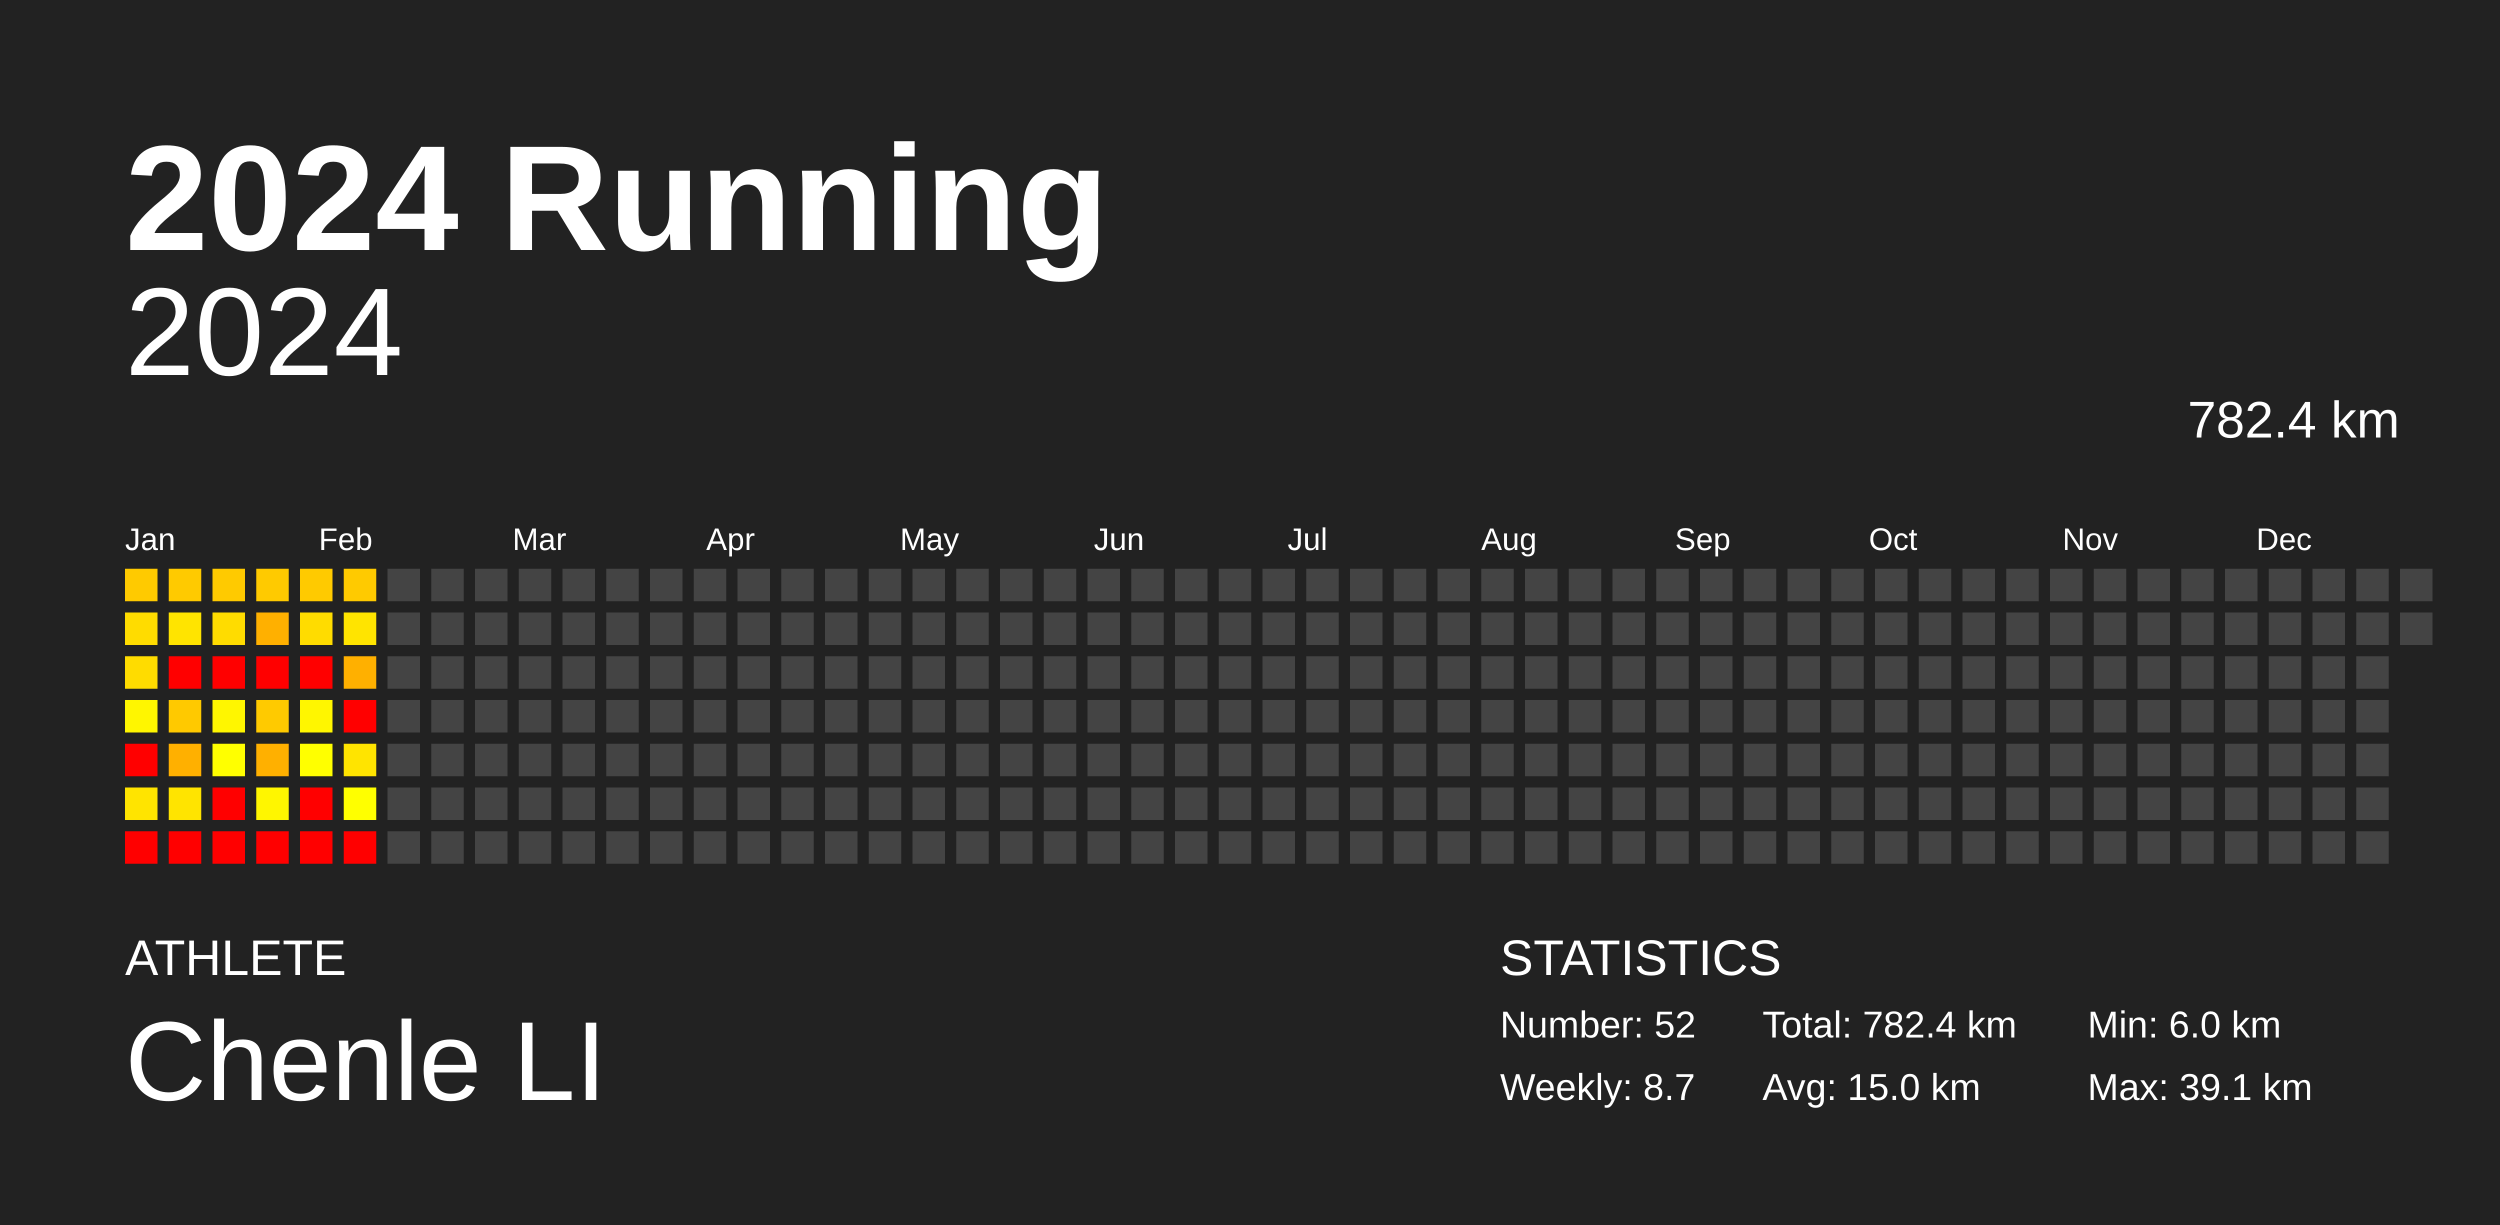
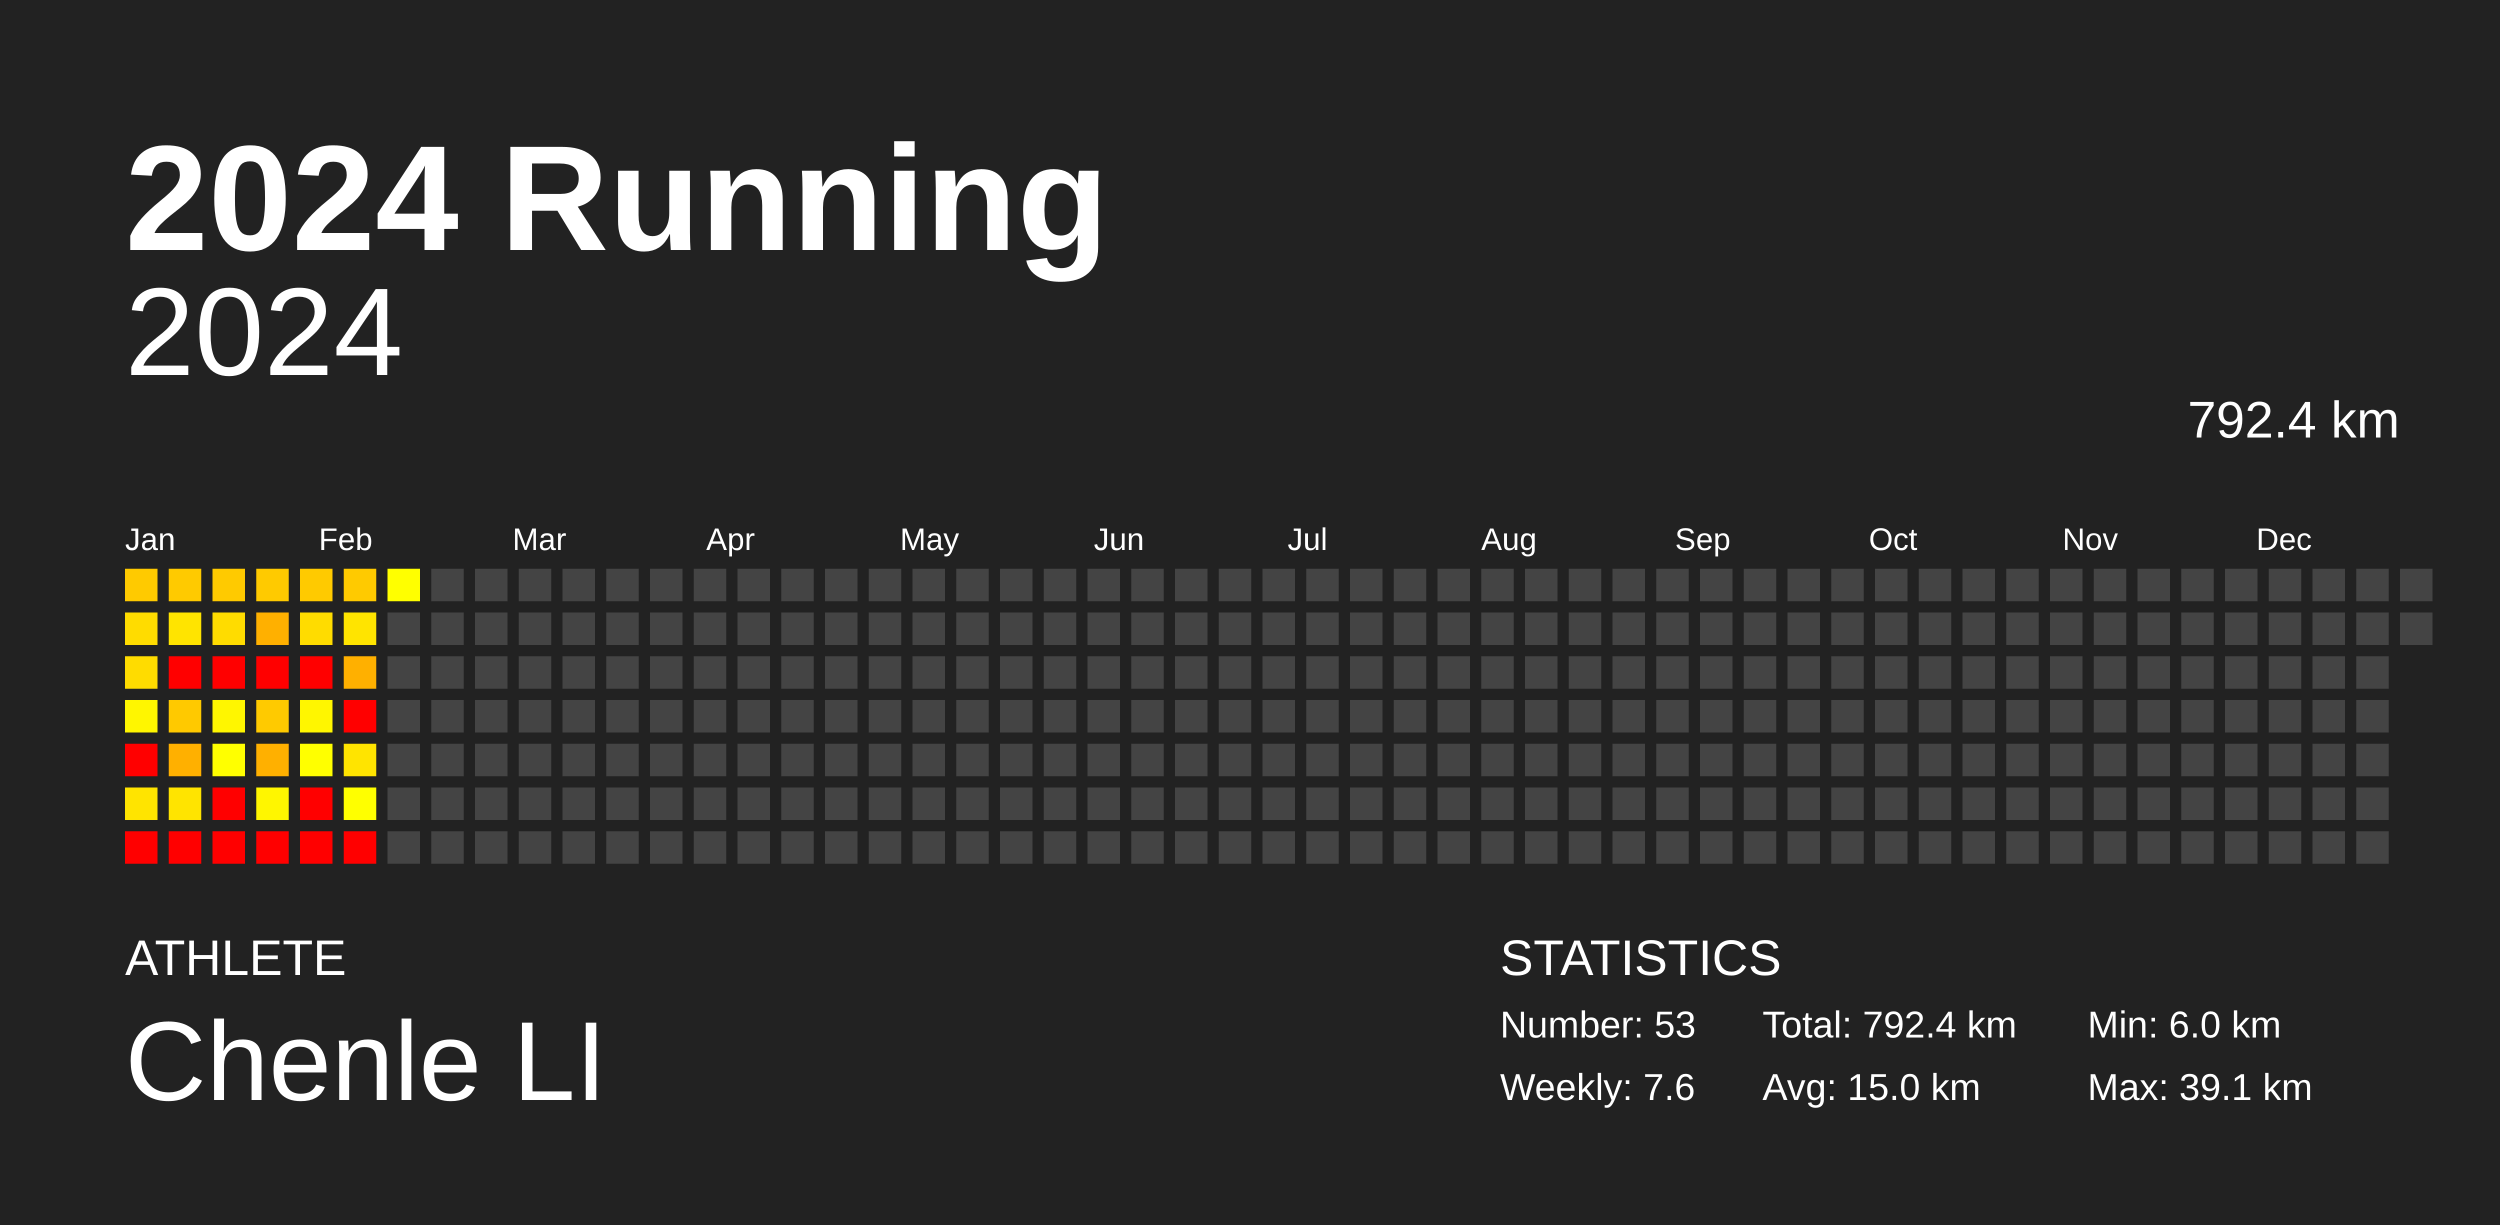
<svg xmlns="http://www.w3.org/2000/svg" baseProfile="full" height="98mm" version="1.1" viewBox="0,0,200,98" width="200mm">
  <defs />
  <rect fill="#222222" height="98" width="200" x="0" y="0" />
  <text fill="#FFFFFF" style="font-size:12px; font-family:Arial; font-weight:bold;" x="10" y="20">2024 Running</text>
  <text fill="#FFFFFF" style="font-size:4px; font-family:Arial" x="10" y="78">ATHLETE</text>
  <text fill="#FFFFFF" style="font-size:9px; font-family:Arial" x="10" y="88">Chenle LI</text>
  <text fill="#FFFFFF" style="font-size:4px; font-family:Arial" x="120" y="78">STATISTICS</text>
-   <text fill="#FFFFFF" style="font-size:3px; font-family:Arial" x="120" y="83">Number: 52</text>
-   <text fill="#FFFFFF" style="font-size:3px; font-family:Arial" x="120" y="88">Weekly: 8.7</text>
-   <text fill="#FFFFFF" style="font-size:3px; font-family:Arial" x="141" y="83">Total: 782.4 km</text>
+   <text fill="#FFFFFF" style="font-size:3px; font-family:Arial" x="120" y="83">Number: 53</text>
+   <text fill="#FFFFFF" style="font-size:3px; font-family:Arial" x="120" y="88">Weekly: 7.6</text>
+   <text fill="#FFFFFF" style="font-size:3px; font-family:Arial" x="141" y="83">Total: 792.4 km</text>
  <text fill="#FFFFFF" style="font-size:3px; font-family:Arial" x="141" y="88">Avg: 15.0 km</text>
  <text fill="#FFFFFF" style="font-size:3px; font-family:Arial" x="167" y="83">Min: 6.0 km</text>
  <text fill="#FFFFFF" style="font-size:3px; font-family:Arial" x="167" y="88">Max: 39.1 km</text>
  <text alignment-baseline="hanging" fill="#FFFFFF" style="font-size:10.0px; font-family:Arial;" x="10" y="30">2024</text>
-   <text alignment-baseline="hanging" fill="#FFFFFF" style="font-size:4.125px; font-family:Arial;" x="175" y="35">782.4 km</text>
+   <text alignment-baseline="hanging" fill="#FFFFFF" style="font-size:4.125px; font-family:Arial;" x="175" y="35">792.4 km</text>
  <text fill="#FFFFFF" style="font-size:2.5px; font-family:Arial" x="10.0" y="44">Jan</text>
  <text fill="#FFFFFF" style="font-size:2.5px; font-family:Arial" x="25.5" y="44">Feb</text>
  <text fill="#FFFFFF" style="font-size:2.5px; font-family:Arial" x="41.0" y="44">Mar</text>
  <text fill="#FFFFFF" style="font-size:2.5px; font-family:Arial" x="56.5" y="44">Apr</text>
  <text fill="#FFFFFF" style="font-size:2.5px; font-family:Arial" x="72.0" y="44">May</text>
  <text fill="#FFFFFF" style="font-size:2.5px; font-family:Arial" x="87.5" y="44">Jun</text>
  <text fill="#FFFFFF" style="font-size:2.5px; font-family:Arial" x="103.0" y="44">Jul</text>
  <text fill="#FFFFFF" style="font-size:2.5px; font-family:Arial" x="118.5" y="44">Aug</text>
  <text fill="#FFFFFF" style="font-size:2.5px; font-family:Arial" x="134.0" y="44">Sep</text>
  <text fill="#FFFFFF" style="font-size:2.5px; font-family:Arial" x="149.5" y="44">Oct</text>
  <text fill="#FFFFFF" style="font-size:2.5px; font-family:Arial" x="165.0" y="44">Nov</text>
  <text fill="#FFFFFF" style="font-size:2.5px; font-family:Arial" x="180.5" y="44">Dec</text>
  <rect fill="#ffca00" height="2.6" width="2.6" x="10.0" y="45.5" />
  <rect fill="#ffdc00" height="2.6" width="2.6" x="10.0" y="49.0" />
  <rect fill="#ffdc00" height="2.6" width="2.6" x="10.0" y="52.5" />
  <rect fill="#fff600" height="2.6" width="2.6" x="10.0" y="56.0" />
  <rect fill="red" height="2.6" width="2.6" x="10.0" y="59.5" />
  <rect fill="#ffe400" height="2.6" width="2.6" x="10.0" y="63.0" />
  <rect fill="red" height="2.6" width="2.6" x="10.0" y="66.5" />
  <rect fill="#ffca00" height="2.6" width="2.6" x="13.5" y="45.5" />
  <rect fill="#ffe400" height="2.6" width="2.6" x="13.5" y="49.0" />
  <rect fill="red" height="2.6" width="2.6" x="13.5" y="52.5" />
  <rect fill="#ffc900" height="2.6" width="2.6" x="13.5" y="56.0" />
  <rect fill="#ffb000" height="2.6" width="2.6" x="13.5" y="59.5" />
  <rect fill="#ffe400" height="2.6" width="2.6" x="13.5" y="63.0" />
  <rect fill="red" height="2.6" width="2.6" x="13.5" y="66.5" />
  <rect fill="#ffca00" height="2.6" width="2.6" x="17.0" y="45.5" />
  <rect fill="#ffdc00" height="2.6" width="2.6" x="17.0" y="49.0" />
  <rect fill="red" height="2.6" width="2.6" x="17.0" y="52.5" />
  <rect fill="#fff600" height="2.6" width="2.6" x="17.0" y="56.0" />
  <rect fill="#ffff00" height="2.6" width="2.6" x="17.0" y="59.5" />
  <rect fill="red" height="2.6" width="2.6" x="17.0" y="63.0" />
  <rect fill="red" height="2.6" width="2.6" x="17.0" y="66.5" />
  <rect fill="#ffca00" height="2.6" width="2.6" x="20.5" y="45.5" />
  <rect fill="#ffb000" height="2.6" width="2.6" x="20.5" y="49.0" />
  <rect fill="red" height="2.6" width="2.6" x="20.5" y="52.5" />
  <rect fill="#ffca00" height="2.6" width="2.6" x="20.5" y="56.0" />
  <rect fill="#ffb000" height="2.6" width="2.6" x="20.5" y="59.5" />
  <rect fill="#fff600" height="2.6" width="2.6" x="20.5" y="63.0" />
  <rect fill="red" height="2.6" width="2.6" x="20.5" y="66.5" />
  <rect fill="#ffca00" height="2.6" width="2.6" x="24.0" y="45.5" />
  <rect fill="#ffdc00" height="2.6" width="2.6" x="24.0" y="49.0" />
  <rect fill="red" height="2.6" width="2.6" x="24.0" y="52.5" />
  <rect fill="#fff600" height="2.6" width="2.6" x="24.0" y="56.0" />
  <rect fill="#ffff00" height="2.6" width="2.6" x="24.0" y="59.5" />
  <rect fill="red" height="2.6" width="2.6" x="24.0" y="63.0" />
  <rect fill="red" height="2.6" width="2.6" x="24.0" y="66.5" />
  <rect fill="#ffca00" height="2.6" width="2.6" x="27.5" y="45.5" />
  <rect fill="#ffe400" height="2.6" width="2.6" x="27.5" y="49.0" />
  <rect fill="#ffb000" height="2.6" width="2.6" x="27.5" y="52.5" />
  <rect fill="red" height="2.6" width="2.6" x="27.5" y="56.0" />
  <rect fill="#ffe400" height="2.6" width="2.6" x="27.5" y="59.5" />
  <rect fill="#ffff00" height="2.6" width="2.6" x="27.5" y="63.0" />
  <rect fill="red" height="2.6" width="2.6" x="27.5" y="66.5" />
-   <rect fill="#444444" height="2.6" width="2.6" x="31.0" y="45.5" />
+   <rect fill="#ffff00" height="2.6" width="2.6" x="31.0" y="45.5" />
  <rect fill="#444444" height="2.6" width="2.6" x="31.0" y="49.0" />
  <rect fill="#444444" height="2.6" width="2.6" x="31.0" y="52.5" />
  <rect fill="#444444" height="2.6" width="2.6" x="31.0" y="56.0" />
  <rect fill="#444444" height="2.6" width="2.6" x="31.0" y="59.5" />
  <rect fill="#444444" height="2.6" width="2.6" x="31.0" y="63.0" />
  <rect fill="#444444" height="2.6" width="2.6" x="31.0" y="66.5" />
  <rect fill="#444444" height="2.6" width="2.6" x="34.5" y="45.5" />
  <rect fill="#444444" height="2.6" width="2.6" x="34.5" y="49.0" />
  <rect fill="#444444" height="2.6" width="2.6" x="34.5" y="52.5" />
  <rect fill="#444444" height="2.6" width="2.6" x="34.5" y="56.0" />
  <rect fill="#444444" height="2.6" width="2.6" x="34.5" y="59.5" />
  <rect fill="#444444" height="2.6" width="2.6" x="34.5" y="63.0" />
  <rect fill="#444444" height="2.6" width="2.6" x="34.5" y="66.5" />
  <rect fill="#444444" height="2.6" width="2.6" x="38.0" y="45.5" />
  <rect fill="#444444" height="2.6" width="2.6" x="38.0" y="49.0" />
  <rect fill="#444444" height="2.6" width="2.6" x="38.0" y="52.5" />
  <rect fill="#444444" height="2.6" width="2.6" x="38.0" y="56.0" />
  <rect fill="#444444" height="2.6" width="2.6" x="38.0" y="59.5" />
  <rect fill="#444444" height="2.6" width="2.6" x="38.0" y="63.0" />
  <rect fill="#444444" height="2.6" width="2.6" x="38.0" y="66.5" />
  <rect fill="#444444" height="2.6" width="2.6" x="41.5" y="45.5" />
  <rect fill="#444444" height="2.6" width="2.6" x="41.5" y="49.0" />
  <rect fill="#444444" height="2.6" width="2.6" x="41.5" y="52.5" />
  <rect fill="#444444" height="2.6" width="2.6" x="41.5" y="56.0" />
  <rect fill="#444444" height="2.6" width="2.6" x="41.5" y="59.5" />
  <rect fill="#444444" height="2.6" width="2.6" x="41.5" y="63.0" />
  <rect fill="#444444" height="2.6" width="2.6" x="41.5" y="66.5" />
  <rect fill="#444444" height="2.6" width="2.6" x="45.0" y="45.5" />
  <rect fill="#444444" height="2.6" width="2.6" x="45.0" y="49.0" />
  <rect fill="#444444" height="2.6" width="2.6" x="45.0" y="52.5" />
  <rect fill="#444444" height="2.6" width="2.6" x="45.0" y="56.0" />
  <rect fill="#444444" height="2.6" width="2.6" x="45.0" y="59.5" />
  <rect fill="#444444" height="2.6" width="2.6" x="45.0" y="63.0" />
  <rect fill="#444444" height="2.6" width="2.6" x="45.0" y="66.5" />
  <rect fill="#444444" height="2.6" width="2.6" x="48.5" y="45.5" />
  <rect fill="#444444" height="2.6" width="2.6" x="48.5" y="49.0" />
  <rect fill="#444444" height="2.6" width="2.6" x="48.5" y="52.5" />
  <rect fill="#444444" height="2.6" width="2.6" x="48.5" y="56.0" />
  <rect fill="#444444" height="2.6" width="2.6" x="48.5" y="59.5" />
  <rect fill="#444444" height="2.6" width="2.6" x="48.5" y="63.0" />
  <rect fill="#444444" height="2.6" width="2.6" x="48.5" y="66.5" />
  <rect fill="#444444" height="2.6" width="2.6" x="52.0" y="45.5" />
  <rect fill="#444444" height="2.6" width="2.6" x="52.0" y="49.0" />
  <rect fill="#444444" height="2.6" width="2.6" x="52.0" y="52.5" />
  <rect fill="#444444" height="2.6" width="2.6" x="52.0" y="56.0" />
  <rect fill="#444444" height="2.6" width="2.6" x="52.0" y="59.5" />
  <rect fill="#444444" height="2.6" width="2.6" x="52.0" y="63.0" />
  <rect fill="#444444" height="2.6" width="2.6" x="52.0" y="66.5" />
  <rect fill="#444444" height="2.6" width="2.6" x="55.5" y="45.5" />
  <rect fill="#444444" height="2.6" width="2.6" x="55.5" y="49.0" />
  <rect fill="#444444" height="2.6" width="2.6" x="55.5" y="52.5" />
  <rect fill="#444444" height="2.6" width="2.6" x="55.5" y="56.0" />
  <rect fill="#444444" height="2.6" width="2.6" x="55.5" y="59.5" />
  <rect fill="#444444" height="2.6" width="2.6" x="55.5" y="63.0" />
  <rect fill="#444444" height="2.6" width="2.6" x="55.5" y="66.5" />
  <rect fill="#444444" height="2.6" width="2.6" x="59.0" y="45.5" />
  <rect fill="#444444" height="2.6" width="2.6" x="59.0" y="49.0" />
  <rect fill="#444444" height="2.6" width="2.6" x="59.0" y="52.5" />
  <rect fill="#444444" height="2.6" width="2.6" x="59.0" y="56.0" />
  <rect fill="#444444" height="2.6" width="2.6" x="59.0" y="59.5" />
  <rect fill="#444444" height="2.6" width="2.6" x="59.0" y="63.0" />
  <rect fill="#444444" height="2.6" width="2.6" x="59.0" y="66.5" />
  <rect fill="#444444" height="2.6" width="2.6" x="62.5" y="45.5" />
  <rect fill="#444444" height="2.6" width="2.6" x="62.5" y="49.0" />
  <rect fill="#444444" height="2.6" width="2.6" x="62.5" y="52.5" />
  <rect fill="#444444" height="2.6" width="2.6" x="62.5" y="56.0" />
  <rect fill="#444444" height="2.6" width="2.6" x="62.5" y="59.5" />
  <rect fill="#444444" height="2.6" width="2.6" x="62.5" y="63.0" />
  <rect fill="#444444" height="2.6" width="2.6" x="62.5" y="66.5" />
  <rect fill="#444444" height="2.6" width="2.6" x="66.0" y="45.5" />
  <rect fill="#444444" height="2.6" width="2.6" x="66.0" y="49.0" />
  <rect fill="#444444" height="2.6" width="2.6" x="66.0" y="52.5" />
  <rect fill="#444444" height="2.6" width="2.6" x="66.0" y="56.0" />
  <rect fill="#444444" height="2.6" width="2.6" x="66.0" y="59.5" />
  <rect fill="#444444" height="2.6" width="2.6" x="66.0" y="63.0" />
  <rect fill="#444444" height="2.6" width="2.6" x="66.0" y="66.5" />
  <rect fill="#444444" height="2.6" width="2.6" x="69.5" y="45.5" />
  <rect fill="#444444" height="2.6" width="2.6" x="69.5" y="49.0" />
  <rect fill="#444444" height="2.6" width="2.6" x="69.5" y="52.5" />
  <rect fill="#444444" height="2.6" width="2.6" x="69.5" y="56.0" />
  <rect fill="#444444" height="2.6" width="2.6" x="69.5" y="59.5" />
  <rect fill="#444444" height="2.6" width="2.6" x="69.5" y="63.0" />
  <rect fill="#444444" height="2.6" width="2.6" x="69.5" y="66.5" />
  <rect fill="#444444" height="2.6" width="2.6" x="73.0" y="45.5" />
  <rect fill="#444444" height="2.6" width="2.6" x="73.0" y="49.0" />
  <rect fill="#444444" height="2.6" width="2.6" x="73.0" y="52.5" />
  <rect fill="#444444" height="2.6" width="2.6" x="73.0" y="56.0" />
  <rect fill="#444444" height="2.6" width="2.6" x="73.0" y="59.5" />
  <rect fill="#444444" height="2.6" width="2.6" x="73.0" y="63.0" />
  <rect fill="#444444" height="2.6" width="2.6" x="73.0" y="66.5" />
  <rect fill="#444444" height="2.6" width="2.6" x="76.5" y="45.5" />
  <rect fill="#444444" height="2.6" width="2.6" x="76.5" y="49.0" />
  <rect fill="#444444" height="2.6" width="2.6" x="76.5" y="52.5" />
  <rect fill="#444444" height="2.6" width="2.6" x="76.5" y="56.0" />
  <rect fill="#444444" height="2.6" width="2.6" x="76.5" y="59.5" />
  <rect fill="#444444" height="2.6" width="2.6" x="76.5" y="63.0" />
  <rect fill="#444444" height="2.6" width="2.6" x="76.5" y="66.5" />
  <rect fill="#444444" height="2.6" width="2.6" x="80.0" y="45.5" />
  <rect fill="#444444" height="2.6" width="2.6" x="80.0" y="49.0" />
  <rect fill="#444444" height="2.6" width="2.6" x="80.0" y="52.5" />
  <rect fill="#444444" height="2.6" width="2.6" x="80.0" y="56.0" />
  <rect fill="#444444" height="2.6" width="2.6" x="80.0" y="59.5" />
  <rect fill="#444444" height="2.6" width="2.6" x="80.0" y="63.0" />
  <rect fill="#444444" height="2.6" width="2.6" x="80.0" y="66.5" />
  <rect fill="#444444" height="2.6" width="2.6" x="83.5" y="45.5" />
  <rect fill="#444444" height="2.6" width="2.6" x="83.5" y="49.0" />
  <rect fill="#444444" height="2.6" width="2.6" x="83.5" y="52.5" />
  <rect fill="#444444" height="2.6" width="2.6" x="83.5" y="56.0" />
  <rect fill="#444444" height="2.6" width="2.6" x="83.5" y="59.5" />
  <rect fill="#444444" height="2.6" width="2.6" x="83.5" y="63.0" />
  <rect fill="#444444" height="2.6" width="2.6" x="83.5" y="66.5" />
  <rect fill="#444444" height="2.6" width="2.6" x="87.0" y="45.5" />
  <rect fill="#444444" height="2.6" width="2.6" x="87.0" y="49.0" />
  <rect fill="#444444" height="2.6" width="2.6" x="87.0" y="52.5" />
  <rect fill="#444444" height="2.6" width="2.6" x="87.0" y="56.0" />
  <rect fill="#444444" height="2.6" width="2.6" x="87.0" y="59.5" />
  <rect fill="#444444" height="2.6" width="2.6" x="87.0" y="63.0" />
  <rect fill="#444444" height="2.6" width="2.6" x="87.0" y="66.5" />
  <rect fill="#444444" height="2.6" width="2.6" x="90.5" y="45.5" />
  <rect fill="#444444" height="2.6" width="2.6" x="90.5" y="49.0" />
  <rect fill="#444444" height="2.6" width="2.6" x="90.5" y="52.5" />
  <rect fill="#444444" height="2.6" width="2.6" x="90.5" y="56.0" />
  <rect fill="#444444" height="2.6" width="2.6" x="90.5" y="59.5" />
  <rect fill="#444444" height="2.6" width="2.6" x="90.5" y="63.0" />
  <rect fill="#444444" height="2.6" width="2.6" x="90.5" y="66.5" />
  <rect fill="#444444" height="2.6" width="2.6" x="94.0" y="45.5" />
  <rect fill="#444444" height="2.6" width="2.6" x="94.0" y="49.0" />
  <rect fill="#444444" height="2.6" width="2.6" x="94.0" y="52.5" />
  <rect fill="#444444" height="2.6" width="2.6" x="94.0" y="56.0" />
  <rect fill="#444444" height="2.6" width="2.6" x="94.0" y="59.5" />
  <rect fill="#444444" height="2.6" width="2.6" x="94.0" y="63.0" />
  <rect fill="#444444" height="2.6" width="2.6" x="94.0" y="66.5" />
  <rect fill="#444444" height="2.6" width="2.6" x="97.5" y="45.5" />
  <rect fill="#444444" height="2.6" width="2.6" x="97.5" y="49.0" />
  <rect fill="#444444" height="2.6" width="2.6" x="97.5" y="52.5" />
  <rect fill="#444444" height="2.6" width="2.6" x="97.5" y="56.0" />
  <rect fill="#444444" height="2.6" width="2.6" x="97.5" y="59.5" />
  <rect fill="#444444" height="2.6" width="2.6" x="97.5" y="63.0" />
  <rect fill="#444444" height="2.6" width="2.6" x="97.5" y="66.5" />
  <rect fill="#444444" height="2.6" width="2.6" x="101.0" y="45.5" />
  <rect fill="#444444" height="2.6" width="2.6" x="101.0" y="49.0" />
  <rect fill="#444444" height="2.6" width="2.6" x="101.0" y="52.5" />
  <rect fill="#444444" height="2.6" width="2.6" x="101.0" y="56.0" />
  <rect fill="#444444" height="2.6" width="2.6" x="101.0" y="59.5" />
  <rect fill="#444444" height="2.6" width="2.6" x="101.0" y="63.0" />
  <rect fill="#444444" height="2.6" width="2.6" x="101.0" y="66.5" />
  <rect fill="#444444" height="2.6" width="2.6" x="104.5" y="45.5" />
  <rect fill="#444444" height="2.6" width="2.6" x="104.5" y="49.0" />
  <rect fill="#444444" height="2.6" width="2.6" x="104.5" y="52.5" />
  <rect fill="#444444" height="2.6" width="2.6" x="104.5" y="56.0" />
  <rect fill="#444444" height="2.6" width="2.6" x="104.5" y="59.5" />
  <rect fill="#444444" height="2.6" width="2.6" x="104.5" y="63.0" />
  <rect fill="#444444" height="2.6" width="2.6" x="104.5" y="66.5" />
  <rect fill="#444444" height="2.6" width="2.6" x="108.0" y="45.5" />
  <rect fill="#444444" height="2.6" width="2.6" x="108.0" y="49.0" />
  <rect fill="#444444" height="2.6" width="2.6" x="108.0" y="52.5" />
  <rect fill="#444444" height="2.6" width="2.6" x="108.0" y="56.0" />
  <rect fill="#444444" height="2.6" width="2.6" x="108.0" y="59.5" />
  <rect fill="#444444" height="2.6" width="2.6" x="108.0" y="63.0" />
  <rect fill="#444444" height="2.6" width="2.6" x="108.0" y="66.5" />
  <rect fill="#444444" height="2.6" width="2.6" x="111.5" y="45.5" />
  <rect fill="#444444" height="2.6" width="2.6" x="111.5" y="49.0" />
  <rect fill="#444444" height="2.6" width="2.6" x="111.5" y="52.5" />
  <rect fill="#444444" height="2.6" width="2.6" x="111.5" y="56.0" />
  <rect fill="#444444" height="2.6" width="2.6" x="111.5" y="59.5" />
  <rect fill="#444444" height="2.6" width="2.6" x="111.5" y="63.0" />
  <rect fill="#444444" height="2.6" width="2.6" x="111.5" y="66.5" />
  <rect fill="#444444" height="2.6" width="2.6" x="115.0" y="45.5" />
  <rect fill="#444444" height="2.6" width="2.6" x="115.0" y="49.0" />
  <rect fill="#444444" height="2.6" width="2.6" x="115.0" y="52.5" />
  <rect fill="#444444" height="2.6" width="2.6" x="115.0" y="56.0" />
  <rect fill="#444444" height="2.6" width="2.6" x="115.0" y="59.5" />
  <rect fill="#444444" height="2.6" width="2.6" x="115.0" y="63.0" />
  <rect fill="#444444" height="2.6" width="2.6" x="115.0" y="66.5" />
  <rect fill="#444444" height="2.6" width="2.6" x="118.5" y="45.5" />
  <rect fill="#444444" height="2.6" width="2.6" x="118.5" y="49.0" />
  <rect fill="#444444" height="2.6" width="2.6" x="118.5" y="52.5" />
  <rect fill="#444444" height="2.6" width="2.6" x="118.5" y="56.0" />
  <rect fill="#444444" height="2.6" width="2.6" x="118.5" y="59.5" />
  <rect fill="#444444" height="2.6" width="2.6" x="118.5" y="63.0" />
  <rect fill="#444444" height="2.6" width="2.6" x="118.5" y="66.5" />
  <rect fill="#444444" height="2.6" width="2.6" x="122.0" y="45.5" />
  <rect fill="#444444" height="2.6" width="2.6" x="122.0" y="49.0" />
  <rect fill="#444444" height="2.6" width="2.6" x="122.0" y="52.5" />
  <rect fill="#444444" height="2.6" width="2.6" x="122.0" y="56.0" />
  <rect fill="#444444" height="2.6" width="2.6" x="122.0" y="59.5" />
  <rect fill="#444444" height="2.6" width="2.6" x="122.0" y="63.0" />
  <rect fill="#444444" height="2.6" width="2.6" x="122.0" y="66.5" />
  <rect fill="#444444" height="2.6" width="2.6" x="125.5" y="45.5" />
  <rect fill="#444444" height="2.6" width="2.6" x="125.5" y="49.0" />
  <rect fill="#444444" height="2.6" width="2.6" x="125.5" y="52.5" />
  <rect fill="#444444" height="2.6" width="2.6" x="125.5" y="56.0" />
  <rect fill="#444444" height="2.6" width="2.6" x="125.5" y="59.5" />
  <rect fill="#444444" height="2.6" width="2.6" x="125.5" y="63.0" />
  <rect fill="#444444" height="2.6" width="2.6" x="125.5" y="66.5" />
  <rect fill="#444444" height="2.6" width="2.6" x="129.0" y="45.5" />
  <rect fill="#444444" height="2.6" width="2.6" x="129.0" y="49.0" />
  <rect fill="#444444" height="2.6" width="2.6" x="129.0" y="52.5" />
  <rect fill="#444444" height="2.6" width="2.6" x="129.0" y="56.0" />
  <rect fill="#444444" height="2.6" width="2.6" x="129.0" y="59.5" />
  <rect fill="#444444" height="2.6" width="2.6" x="129.0" y="63.0" />
  <rect fill="#444444" height="2.6" width="2.6" x="129.0" y="66.5" />
  <rect fill="#444444" height="2.6" width="2.6" x="132.5" y="45.5" />
  <rect fill="#444444" height="2.6" width="2.6" x="132.5" y="49.0" />
  <rect fill="#444444" height="2.6" width="2.6" x="132.5" y="52.5" />
  <rect fill="#444444" height="2.6" width="2.6" x="132.5" y="56.0" />
  <rect fill="#444444" height="2.6" width="2.6" x="132.5" y="59.5" />
  <rect fill="#444444" height="2.6" width="2.6" x="132.5" y="63.0" />
  <rect fill="#444444" height="2.6" width="2.6" x="132.5" y="66.5" />
  <rect fill="#444444" height="2.6" width="2.6" x="136.0" y="45.5" />
  <rect fill="#444444" height="2.6" width="2.6" x="136.0" y="49.0" />
  <rect fill="#444444" height="2.6" width="2.6" x="136.0" y="52.5" />
  <rect fill="#444444" height="2.6" width="2.6" x="136.0" y="56.0" />
  <rect fill="#444444" height="2.6" width="2.6" x="136.0" y="59.5" />
  <rect fill="#444444" height="2.6" width="2.6" x="136.0" y="63.0" />
  <rect fill="#444444" height="2.6" width="2.6" x="136.0" y="66.5" />
  <rect fill="#444444" height="2.6" width="2.6" x="139.5" y="45.5" />
  <rect fill="#444444" height="2.6" width="2.6" x="139.5" y="49.0" />
  <rect fill="#444444" height="2.6" width="2.6" x="139.5" y="52.5" />
  <rect fill="#444444" height="2.6" width="2.6" x="139.5" y="56.0" />
  <rect fill="#444444" height="2.6" width="2.6" x="139.5" y="59.5" />
  <rect fill="#444444" height="2.6" width="2.6" x="139.5" y="63.0" />
  <rect fill="#444444" height="2.6" width="2.6" x="139.5" y="66.5" />
  <rect fill="#444444" height="2.6" width="2.6" x="143.0" y="45.5" />
  <rect fill="#444444" height="2.6" width="2.6" x="143.0" y="49.0" />
  <rect fill="#444444" height="2.6" width="2.6" x="143.0" y="52.5" />
  <rect fill="#444444" height="2.6" width="2.6" x="143.0" y="56.0" />
  <rect fill="#444444" height="2.6" width="2.6" x="143.0" y="59.5" />
  <rect fill="#444444" height="2.6" width="2.6" x="143.0" y="63.0" />
  <rect fill="#444444" height="2.6" width="2.6" x="143.0" y="66.5" />
  <rect fill="#444444" height="2.6" width="2.6" x="146.5" y="45.5" />
  <rect fill="#444444" height="2.6" width="2.6" x="146.5" y="49.0" />
  <rect fill="#444444" height="2.6" width="2.6" x="146.5" y="52.5" />
  <rect fill="#444444" height="2.6" width="2.6" x="146.5" y="56.0" />
  <rect fill="#444444" height="2.6" width="2.6" x="146.5" y="59.5" />
  <rect fill="#444444" height="2.6" width="2.6" x="146.5" y="63.0" />
  <rect fill="#444444" height="2.6" width="2.6" x="146.5" y="66.5" />
  <rect fill="#444444" height="2.6" width="2.6" x="150.0" y="45.5" />
  <rect fill="#444444" height="2.6" width="2.6" x="150.0" y="49.0" />
  <rect fill="#444444" height="2.6" width="2.6" x="150.0" y="52.5" />
  <rect fill="#444444" height="2.6" width="2.6" x="150.0" y="56.0" />
  <rect fill="#444444" height="2.6" width="2.6" x="150.0" y="59.5" />
  <rect fill="#444444" height="2.6" width="2.6" x="150.0" y="63.0" />
  <rect fill="#444444" height="2.6" width="2.6" x="150.0" y="66.5" />
  <rect fill="#444444" height="2.6" width="2.6" x="153.5" y="45.5" />
  <rect fill="#444444" height="2.6" width="2.6" x="153.5" y="49.0" />
  <rect fill="#444444" height="2.6" width="2.6" x="153.5" y="52.5" />
  <rect fill="#444444" height="2.6" width="2.6" x="153.5" y="56.0" />
  <rect fill="#444444" height="2.6" width="2.6" x="153.5" y="59.5" />
  <rect fill="#444444" height="2.6" width="2.6" x="153.5" y="63.0" />
  <rect fill="#444444" height="2.6" width="2.6" x="153.5" y="66.5" />
  <rect fill="#444444" height="2.6" width="2.6" x="157.0" y="45.5" />
  <rect fill="#444444" height="2.6" width="2.6" x="157.0" y="49.0" />
  <rect fill="#444444" height="2.6" width="2.6" x="157.0" y="52.5" />
  <rect fill="#444444" height="2.6" width="2.6" x="157.0" y="56.0" />
  <rect fill="#444444" height="2.6" width="2.6" x="157.0" y="59.5" />
  <rect fill="#444444" height="2.6" width="2.6" x="157.0" y="63.0" />
  <rect fill="#444444" height="2.6" width="2.6" x="157.0" y="66.5" />
  <rect fill="#444444" height="2.6" width="2.6" x="160.5" y="45.5" />
  <rect fill="#444444" height="2.6" width="2.6" x="160.5" y="49.0" />
  <rect fill="#444444" height="2.6" width="2.6" x="160.5" y="52.5" />
  <rect fill="#444444" height="2.6" width="2.6" x="160.5" y="56.0" />
  <rect fill="#444444" height="2.6" width="2.6" x="160.5" y="59.5" />
  <rect fill="#444444" height="2.6" width="2.6" x="160.5" y="63.0" />
  <rect fill="#444444" height="2.6" width="2.6" x="160.5" y="66.5" />
  <rect fill="#444444" height="2.6" width="2.6" x="164.0" y="45.5" />
  <rect fill="#444444" height="2.6" width="2.6" x="164.0" y="49.0" />
  <rect fill="#444444" height="2.6" width="2.6" x="164.0" y="52.5" />
  <rect fill="#444444" height="2.6" width="2.6" x="164.0" y="56.0" />
  <rect fill="#444444" height="2.6" width="2.6" x="164.0" y="59.5" />
  <rect fill="#444444" height="2.6" width="2.6" x="164.0" y="63.0" />
  <rect fill="#444444" height="2.6" width="2.6" x="164.0" y="66.5" />
  <rect fill="#444444" height="2.6" width="2.6" x="167.5" y="45.5" />
  <rect fill="#444444" height="2.6" width="2.6" x="167.5" y="49.0" />
  <rect fill="#444444" height="2.6" width="2.6" x="167.5" y="52.5" />
  <rect fill="#444444" height="2.6" width="2.6" x="167.5" y="56.0" />
  <rect fill="#444444" height="2.6" width="2.6" x="167.5" y="59.5" />
  <rect fill="#444444" height="2.6" width="2.6" x="167.5" y="63.0" />
  <rect fill="#444444" height="2.6" width="2.6" x="167.5" y="66.5" />
  <rect fill="#444444" height="2.6" width="2.6" x="171.0" y="45.5" />
  <rect fill="#444444" height="2.6" width="2.6" x="171.0" y="49.0" />
  <rect fill="#444444" height="2.6" width="2.6" x="171.0" y="52.5" />
  <rect fill="#444444" height="2.6" width="2.6" x="171.0" y="56.0" />
  <rect fill="#444444" height="2.6" width="2.6" x="171.0" y="59.5" />
  <rect fill="#444444" height="2.6" width="2.6" x="171.0" y="63.0" />
  <rect fill="#444444" height="2.6" width="2.6" x="171.0" y="66.5" />
  <rect fill="#444444" height="2.6" width="2.6" x="174.5" y="45.5" />
  <rect fill="#444444" height="2.6" width="2.6" x="174.5" y="49.0" />
  <rect fill="#444444" height="2.6" width="2.6" x="174.5" y="52.5" />
  <rect fill="#444444" height="2.6" width="2.6" x="174.5" y="56.0" />
  <rect fill="#444444" height="2.6" width="2.6" x="174.5" y="59.5" />
  <rect fill="#444444" height="2.6" width="2.6" x="174.5" y="63.0" />
  <rect fill="#444444" height="2.6" width="2.6" x="174.5" y="66.5" />
  <rect fill="#444444" height="2.6" width="2.6" x="178.0" y="45.5" />
  <rect fill="#444444" height="2.6" width="2.6" x="178.0" y="49.0" />
  <rect fill="#444444" height="2.6" width="2.6" x="178.0" y="52.5" />
  <rect fill="#444444" height="2.6" width="2.6" x="178.0" y="56.0" />
  <rect fill="#444444" height="2.6" width="2.6" x="178.0" y="59.5" />
  <rect fill="#444444" height="2.6" width="2.6" x="178.0" y="63.0" />
  <rect fill="#444444" height="2.6" width="2.6" x="178.0" y="66.5" />
  <rect fill="#444444" height="2.6" width="2.6" x="181.5" y="45.5" />
  <rect fill="#444444" height="2.6" width="2.6" x="181.5" y="49.0" />
  <rect fill="#444444" height="2.6" width="2.6" x="181.5" y="52.5" />
  <rect fill="#444444" height="2.6" width="2.6" x="181.5" y="56.0" />
  <rect fill="#444444" height="2.6" width="2.6" x="181.5" y="59.5" />
  <rect fill="#444444" height="2.6" width="2.6" x="181.5" y="63.0" />
  <rect fill="#444444" height="2.6" width="2.6" x="181.5" y="66.5" />
  <rect fill="#444444" height="2.6" width="2.6" x="185.0" y="45.5" />
  <rect fill="#444444" height="2.6" width="2.6" x="185.0" y="49.0" />
  <rect fill="#444444" height="2.6" width="2.6" x="185.0" y="52.5" />
  <rect fill="#444444" height="2.6" width="2.6" x="185.0" y="56.0" />
  <rect fill="#444444" height="2.6" width="2.6" x="185.0" y="59.5" />
  <rect fill="#444444" height="2.6" width="2.6" x="185.0" y="63.0" />
  <rect fill="#444444" height="2.6" width="2.6" x="185.0" y="66.5" />
  <rect fill="#444444" height="2.6" width="2.6" x="188.5" y="45.5" />
  <rect fill="#444444" height="2.6" width="2.6" x="188.5" y="49.0" />
  <rect fill="#444444" height="2.6" width="2.6" x="188.5" y="52.5" />
  <rect fill="#444444" height="2.6" width="2.6" x="188.5" y="56.0" />
  <rect fill="#444444" height="2.6" width="2.6" x="188.5" y="59.5" />
  <rect fill="#444444" height="2.6" width="2.6" x="188.5" y="63.0" />
  <rect fill="#444444" height="2.6" width="2.6" x="188.5" y="66.5" />
  <rect fill="#444444" height="2.6" width="2.6" x="192.0" y="45.5" />
  <rect fill="#444444" height="2.6" width="2.6" x="192.0" y="49.0" />
</svg>
